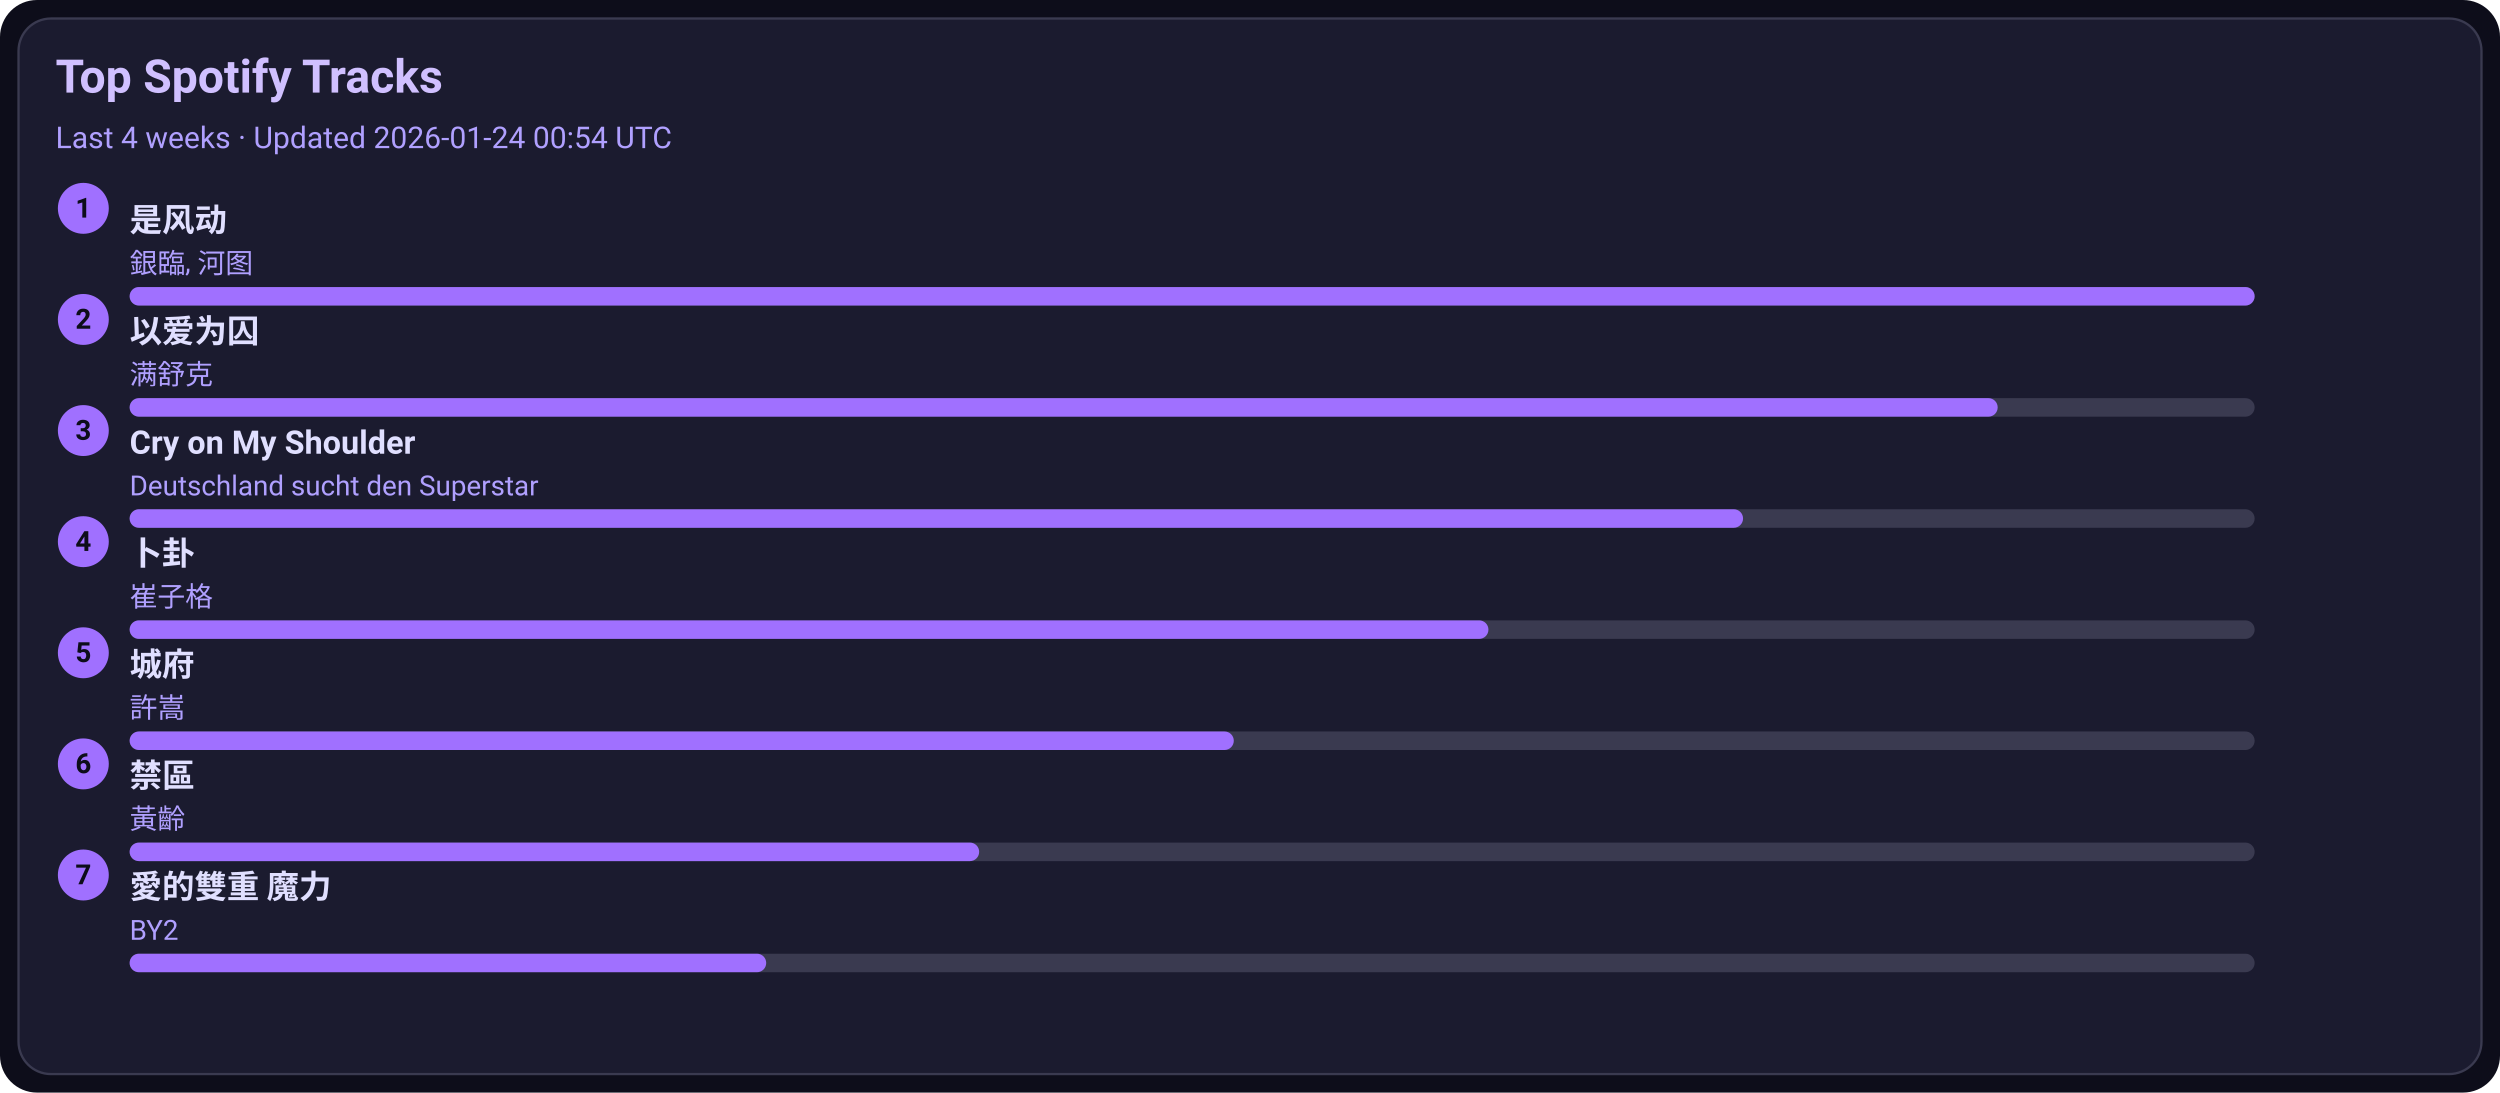
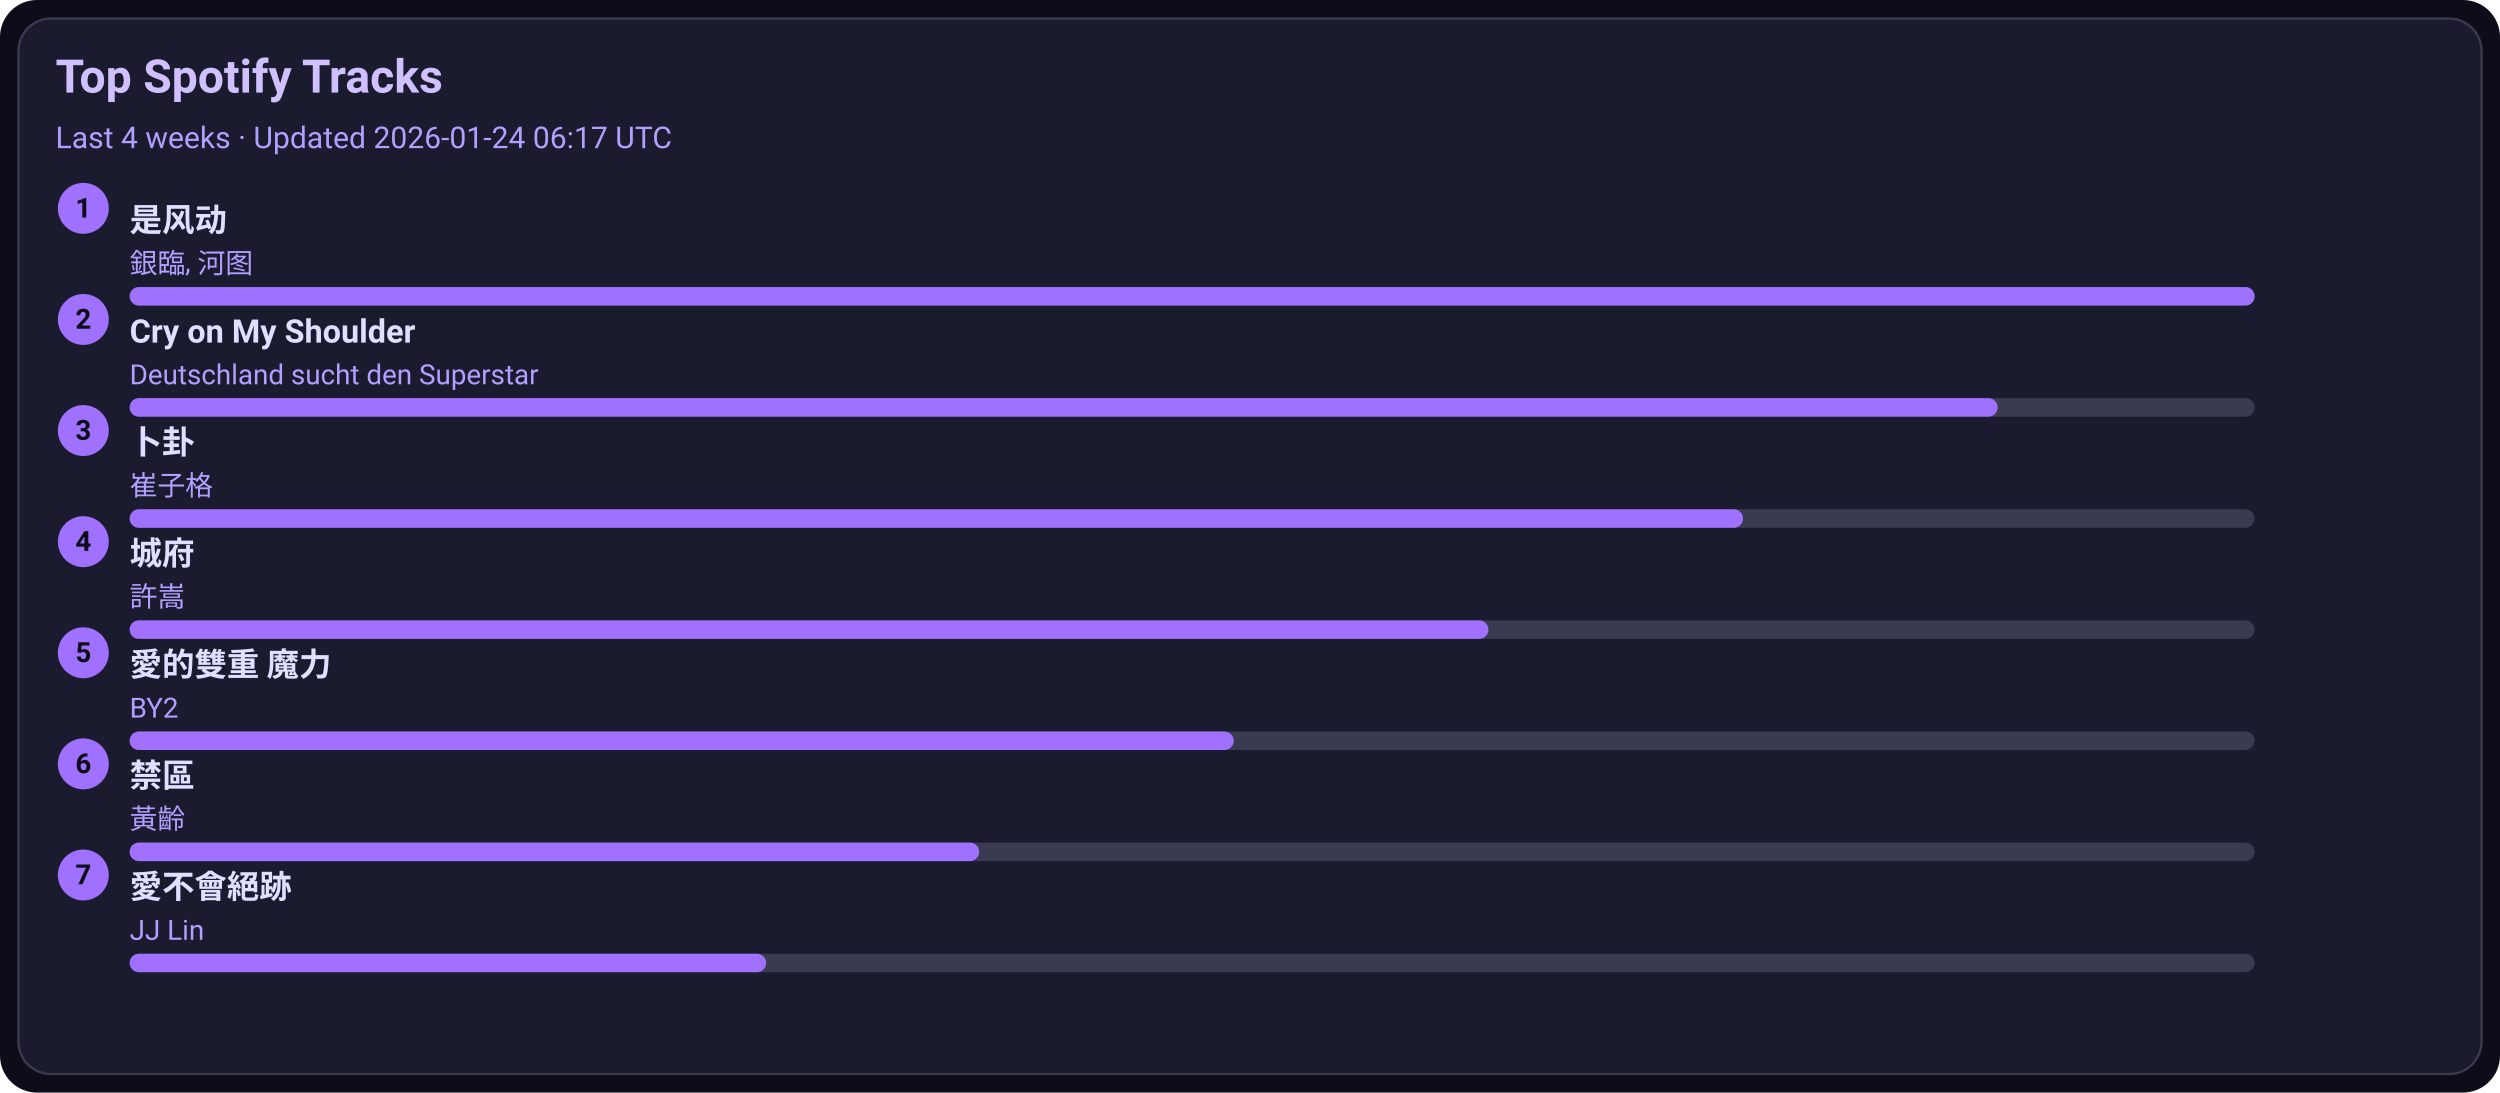
<svg xmlns="http://www.w3.org/2000/svg" width="1080" height="472" viewBox="0 0 1080 472">
  <style>text{font-family:-apple-system,BlinkMacSystemFont,Segoe UI,Roboto,Ubuntu,Helvetica Neue,Arial,Noto Sans,sans-serif}</style>
  <rect width="1080" height="472" rx="16" fill="#0d0d1a" />
  <rect x="8" y="8" width="1064" height="456" rx="14" fill="#1b1b2f" stroke="#3a3a50" />
  <text x="24" y="40" font-size="20" fill="#d0c0ff" font-weight="600">Top Spotify Tracks</text>
-   <text x="24" y="64" font-size="13" fill="#b0a0ff">Last 4 weeks · Updated 2026-01-24 00:54 UTC</text>
+   <text x="24" y="64" font-size="13" fill="#b0a0ff">Last 4 weeks · Updated 2026-01-24 06:17 UTC</text>
  <circle cx="36" cy="90" r="11" fill="#a070ff" />
  <text x="36" y="94" text-anchor="middle" font-size="12" fill="#0d0d1a" font-weight="700">1</text>
  <a href="https://open.spotify.com/track/3lePQ8c4jq7bTePsXEmslh" target="_blank" rel="noopener noreferrer">
    <text x="56" y="100" font-size="14" fill="#e0dfff" font-weight="600">是风动</text>
  </a>
  <text x="56" y="118" font-size="12" fill="#b0a0ff">銀臨, 河图</text>
  <rect x="56" y="124" width="918" height="8" rx="4" fill="#3a3a50" />
  <rect x="56" y="124" width="918" height="8" rx="4" fill="#a070ff" />
  <circle cx="36" cy="138" r="11" fill="#a070ff" />
  <text x="36" y="142" text-anchor="middle" font-size="12" fill="#0d0d1a" font-weight="700">2</text>
-   <a href="https://open.spotify.com/track/0RW2LEfGQK5BaIho6sSLqf" target="_blank" rel="noopener noreferrer">
-     <text x="56" y="148" font-size="14" fill="#e0dfff" font-weight="600">以爱为囚</text>
+   <a href="https://open.spotify.com/track/6usmG2MoD0C0Lc2pNgCVWV" target="_blank" rel="noopener noreferrer">
+     <text x="56" y="148" font-size="14" fill="#e0dfff" font-weight="600">Cry on My Shoulder</text>
  </a>
-   <text x="56" y="166" font-size="12" fill="#b0a0ff">满舒克</text>
+   <text x="56" y="166" font-size="12" fill="#b0a0ff">Deutschland sucht den Superstar</text>
  <rect x="56" y="172" width="918" height="8" rx="4" fill="#3a3a50" />
  <rect x="56" y="172" width="807" height="8" rx="4" fill="#a070ff" />
  <circle cx="36" cy="186" r="11" fill="#a070ff" />
  <text x="36" y="190" text-anchor="middle" font-size="12" fill="#0d0d1a" font-weight="700">3</text>
-   <a href="https://open.spotify.com/track/6usmG2MoD0C0Lc2pNgCVWV" target="_blank" rel="noopener noreferrer">
-     <text x="56" y="196" font-size="14" fill="#e0dfff" font-weight="600">Cry on My Shoulder</text>
+   <a href="https://open.spotify.com/track/4ToeYifpQaikbYa7krOD6s" target="_blank" rel="noopener noreferrer">
+     <text x="56" y="196" font-size="14" fill="#e0dfff" font-weight="600">卜卦</text>
  </a>
-   <text x="56" y="214" font-size="12" fill="#b0a0ff">Deutschland sucht den Superstar</text>
+   <text x="56" y="214" font-size="12" fill="#b0a0ff">崔子格</text>
  <rect x="56" y="220" width="918" height="8" rx="4" fill="#3a3a50" />
  <rect x="56" y="220" width="697" height="8" rx="4" fill="#a070ff" />
  <circle cx="36" cy="234" r="11" fill="#a070ff" />
  <text x="36" y="238" text-anchor="middle" font-size="12" fill="#0d0d1a" font-weight="700">4</text>
-   <a href="https://open.spotify.com/track/4ToeYifpQaikbYa7krOD6s" target="_blank" rel="noopener noreferrer">
-     <text x="56" y="244" font-size="14" fill="#e0dfff" font-weight="600">卜卦</text>
+   <a href="https://open.spotify.com/track/4AmlSf7hye0QVpnHCcEoEw" target="_blank" rel="noopener noreferrer">
+     <text x="56" y="244" font-size="14" fill="#e0dfff" font-weight="600">城府</text>
  </a>
-   <text x="56" y="262" font-size="12" fill="#b0a0ff">崔子格</text>
+   <text x="56" y="262" font-size="12" fill="#b0a0ff">許嵩</text>
  <rect x="56" y="268" width="918" height="8" rx="4" fill="#3a3a50" />
  <rect x="56" y="268" width="587" height="8" rx="4" fill="#a070ff" />
  <circle cx="36" cy="282" r="11" fill="#a070ff" />
  <text x="36" y="286" text-anchor="middle" font-size="12" fill="#0d0d1a" font-weight="700">5</text>
-   <a href="https://open.spotify.com/track/4AmlSf7hye0QVpnHCcEoEw" target="_blank" rel="noopener noreferrer">
-     <text x="56" y="292" font-size="14" fill="#e0dfff" font-weight="600">城府</text>
+   <a href="https://open.spotify.com/track/0yYmS4k3R0TTdDhvOBxRVp" target="_blank" rel="noopener noreferrer">
+     <text x="56" y="292" font-size="14" fill="#e0dfff" font-weight="600">愛的雙重 魔力</text>
  </a>
-   <text x="56" y="310" font-size="12" fill="#b0a0ff">許嵩</text>
+   <text x="56" y="310" font-size="12" fill="#b0a0ff">BY2</text>
  <rect x="56" y="316" width="918" height="8" rx="4" fill="#3a3a50" />
  <rect x="56" y="316" width="477" height="8" rx="4" fill="#a070ff" />
  <circle cx="36" cy="330" r="11" fill="#a070ff" />
  <text x="36" y="334" text-anchor="middle" font-size="12" fill="#0d0d1a" font-weight="700">6</text>
  <a href="https://open.spotify.com/track/5HAMeMgu9hGL5a8ZwNz6cp" target="_blank" rel="noopener noreferrer">
    <text x="56" y="340" font-size="14" fill="#e0dfff" font-weight="600">禁區</text>
  </a>
  <text x="56" y="358" font-size="12" fill="#b0a0ff">黃齡</text>
  <rect x="56" y="364" width="918" height="8" rx="4" fill="#3a3a50" />
  <rect x="56" y="364" width="367" height="8" rx="4" fill="#a070ff" />
  <circle cx="36" cy="378" r="11" fill="#a070ff" />
  <text x="36" y="382" text-anchor="middle" font-size="12" fill="#0d0d1a" font-weight="700">7</text>
-   <a href="https://open.spotify.com/track/0yYmS4k3R0TTdDhvOBxRVp" target="_blank" rel="noopener noreferrer">
-     <text x="56" y="388" font-size="14" fill="#e0dfff" font-weight="600">愛的雙重 魔力</text>
+   <a href="https://open.spotify.com/track/3zP4GbFEI4GLJMblRgLmdK" target="_blank" rel="noopener noreferrer">
+     <text x="56" y="388" font-size="14" fill="#e0dfff" font-weight="600">愛不會絕跡</text>
  </a>
-   <text x="56" y="406" font-size="12" fill="#b0a0ff">BY2</text>
+   <text x="56" y="406" font-size="12" fill="#b0a0ff">JJ Lin</text>
  <rect x="56" y="412" width="918" height="8" rx="4" fill="#3a3a50" />
  <rect x="56" y="412" width="275" height="8" rx="4" fill="#a070ff" />
</svg>
